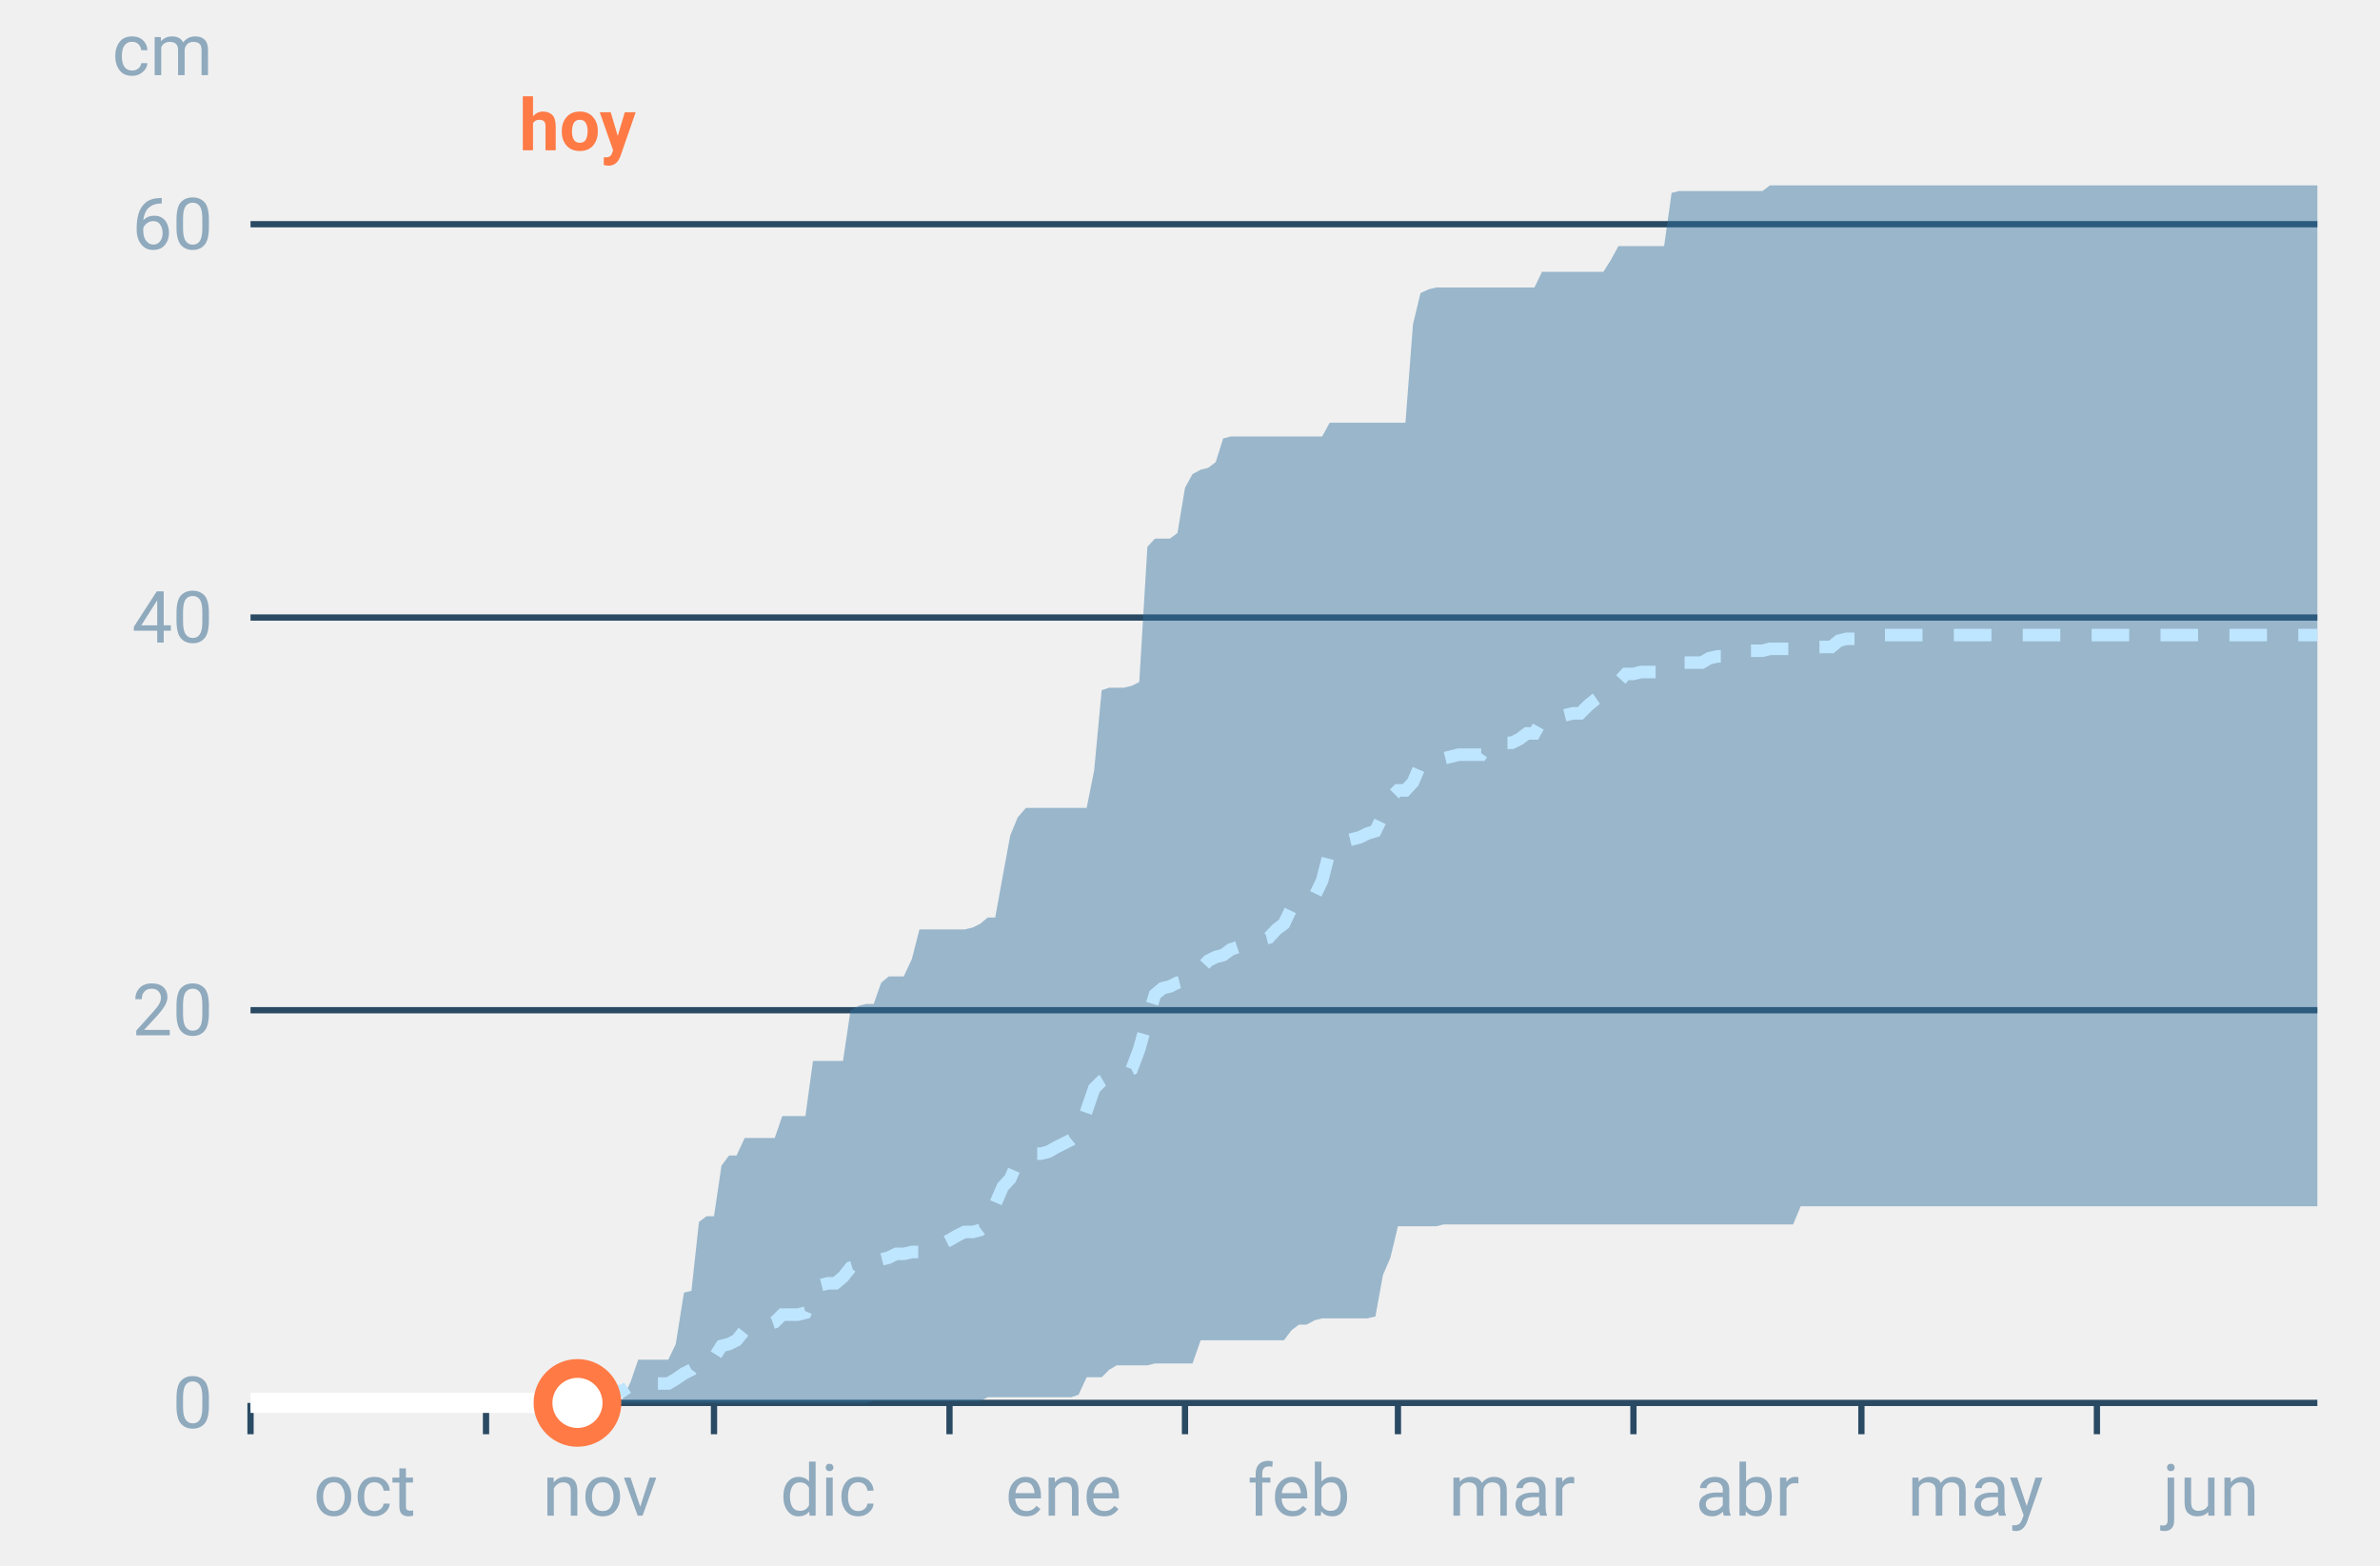
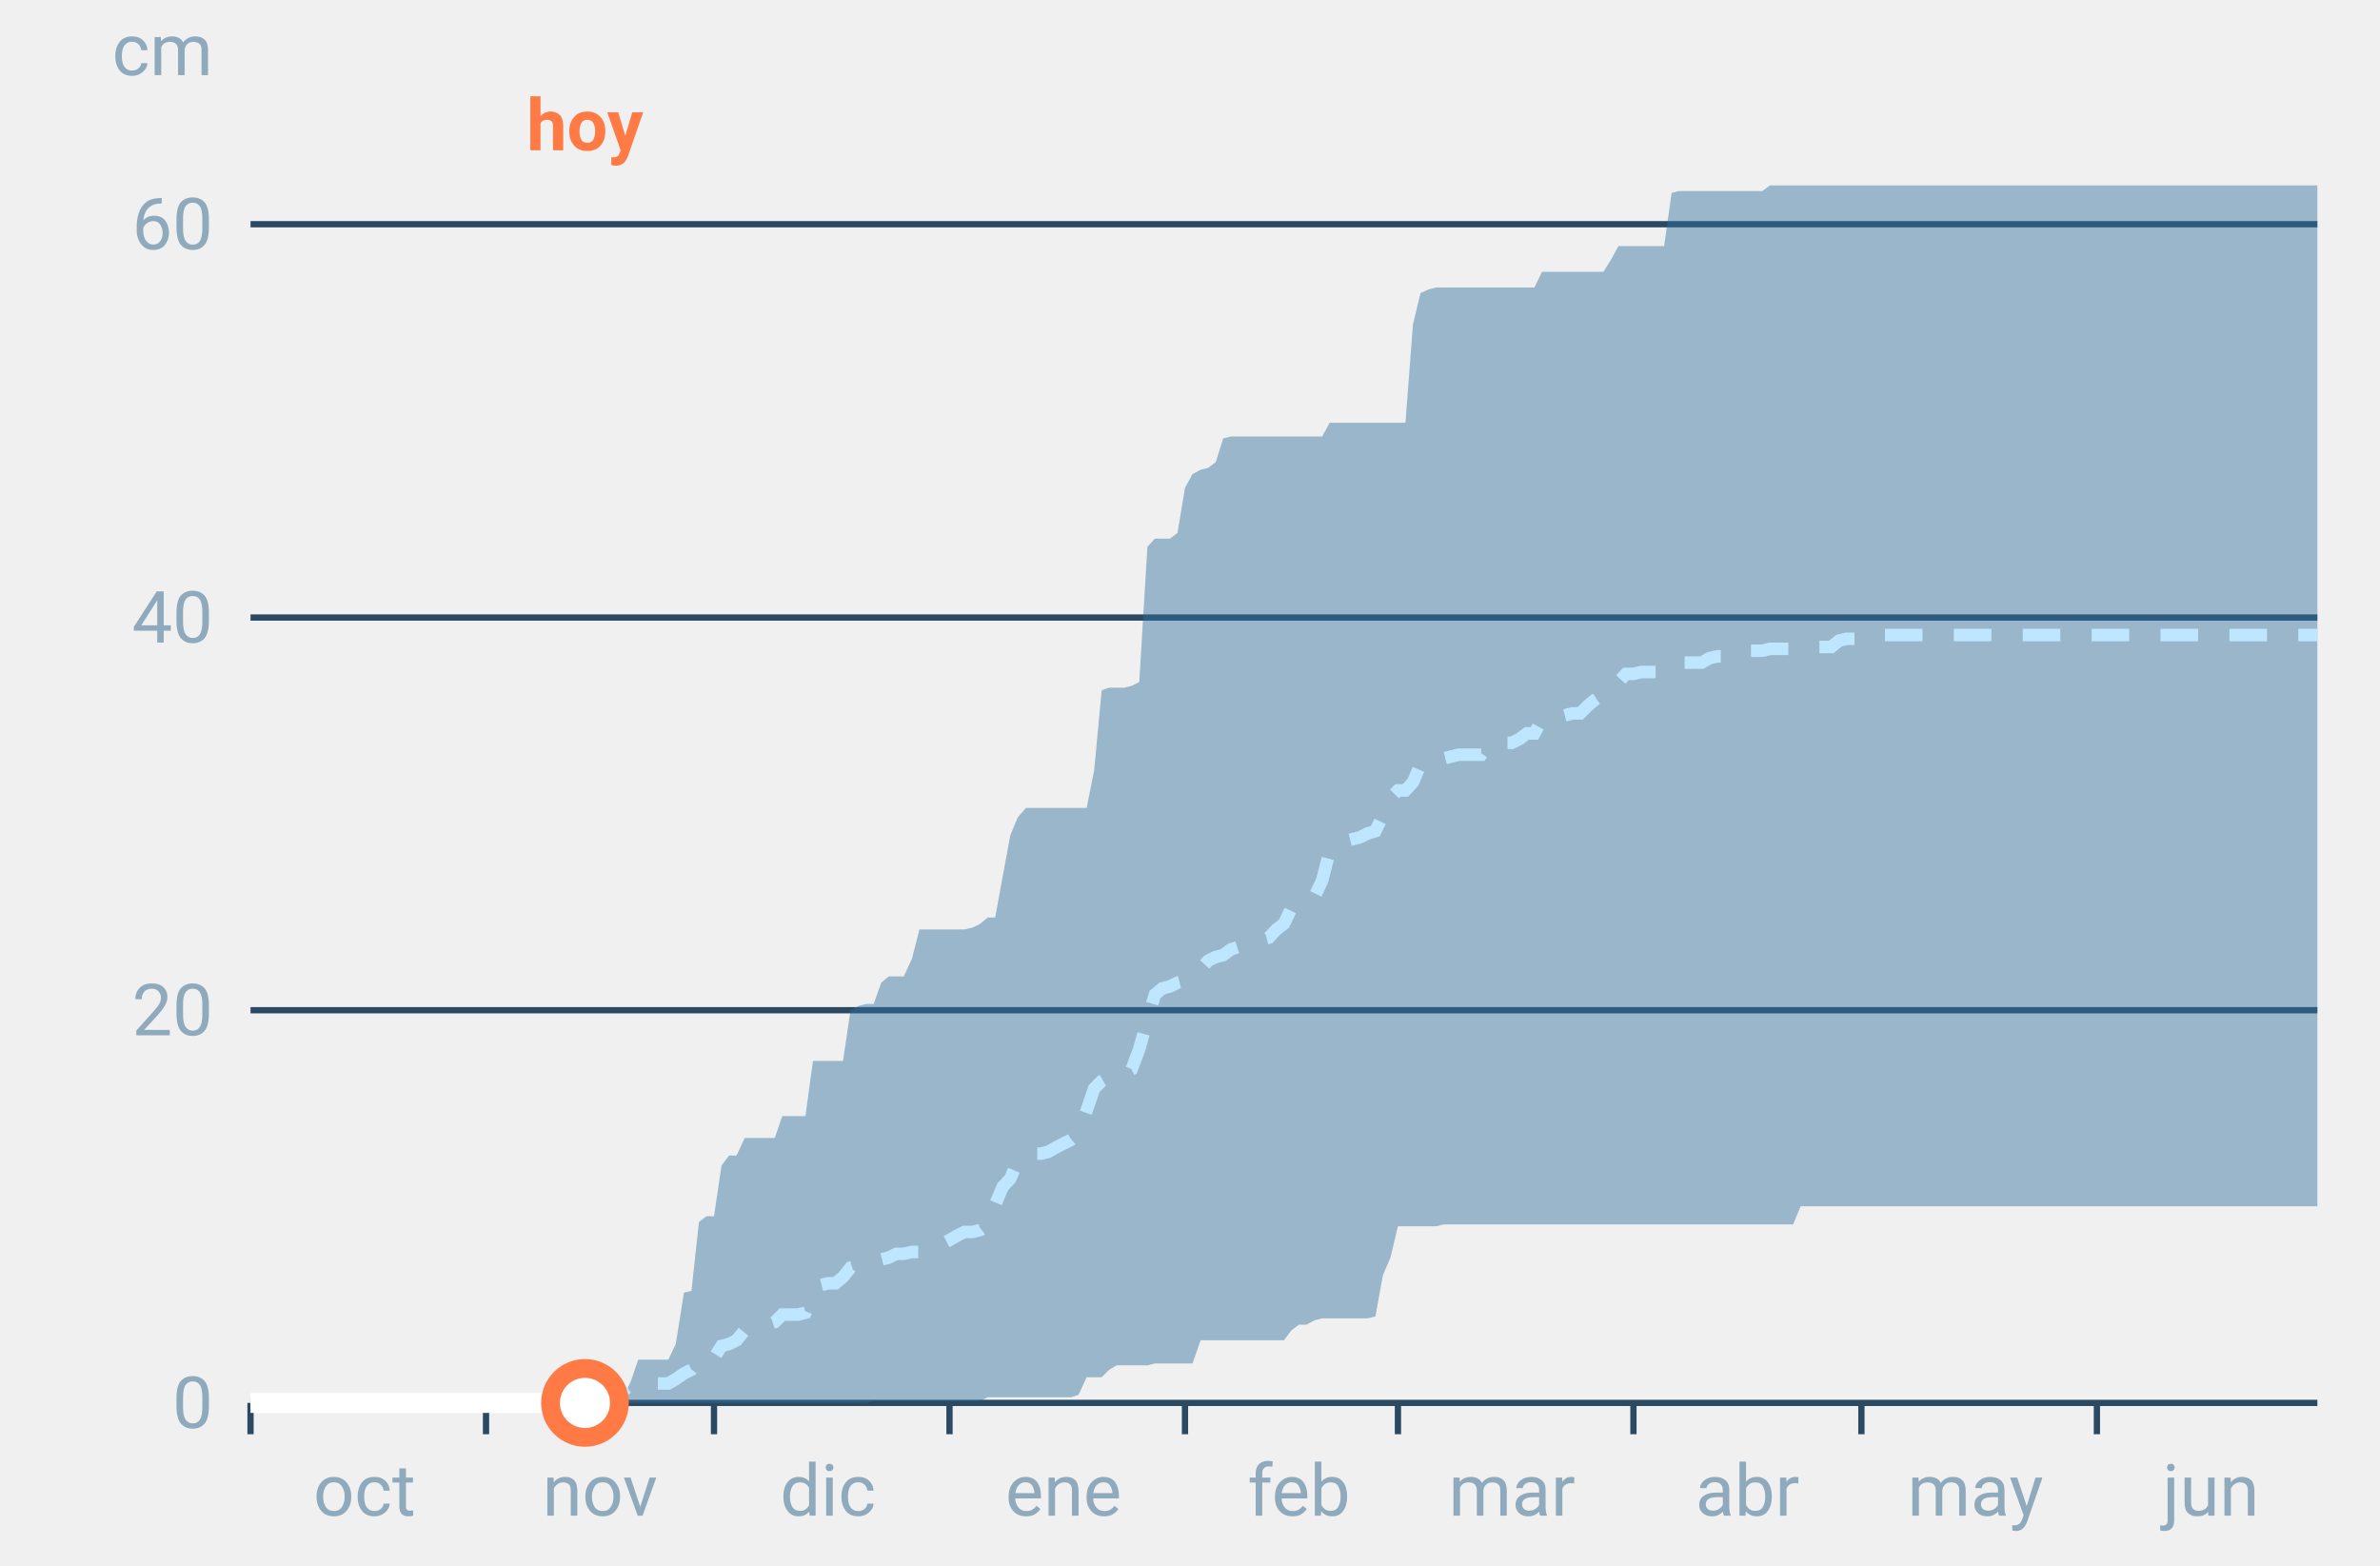
<svg xmlns="http://www.w3.org/2000/svg" font-family="-apple-system,BlinkMacSystemFont,Segoe UI,Roboto,Helvetica,Arial,sans-serif" viewBox="0 0 380 250" role="img" aria-labelledby="cgnv-ac-m" class="cgnv-svg">
  <line x1="40" x2="370" y1="224.0" y2="224.0" stroke="#2a4a63" />
  <text x="34" y="228.0" font-size="11.5" text-anchor="end" fill="#8fa9bd">0</text>
  <line x1="40" x2="370" y1="161.3" y2="161.3" stroke="#2a4a63" />
  <text x="34" y="165.3" font-size="11.5" text-anchor="end" fill="#8fa9bd">20</text>
  <line x1="40" x2="370" y1="98.6" y2="98.6" stroke="#2a4a63" />
  <text x="34" y="102.6" font-size="11.5" text-anchor="end" fill="#8fa9bd">40</text>
  <line x1="40" x2="370" y1="35.8" y2="35.8" stroke="#2a4a63" />
  <text x="34" y="39.8" font-size="11.5" text-anchor="end" fill="#8fa9bd">60</text>
  <text x="34" y="12" font-size="11.5" text-anchor="end" fill="#8fa9bd">cm</text>
  <line x1="40.0" x2="40.0" y1="224" y2="229" stroke="#2a4a63" />
  <text x="58.2" y="242" font-size="11.5" text-anchor="middle" fill="#8fa9bd">oct</text>
  <line x1="77.6" x2="77.6" y1="224" y2="229" stroke="#2a4a63" />
  <text x="95.8" y="242" font-size="11.5" text-anchor="middle" fill="#8fa9bd">nov</text>
  <line x1="114.0" x2="114.0" y1="224" y2="229" stroke="#2a4a63" />
  <text x="132.2" y="242" font-size="11.5" text-anchor="middle" fill="#8fa9bd">dic</text>
  <line x1="151.6" x2="151.6" y1="224" y2="229" stroke="#2a4a63" />
  <text x="169.8" y="242" font-size="11.5" text-anchor="middle" fill="#8fa9bd">ene</text>
  <line x1="189.2" x2="189.2" y1="224" y2="229" stroke="#2a4a63" />
  <text x="207.4" y="242" font-size="11.5" text-anchor="middle" fill="#8fa9bd">feb</text>
  <line x1="223.2" x2="223.2" y1="224" y2="229" stroke="#2a4a63" />
  <text x="241.4" y="242" font-size="11.5" text-anchor="middle" fill="#8fa9bd">mar</text>
  <line x1="260.8" x2="260.8" y1="224" y2="229" stroke="#2a4a63" />
  <text x="279.0" y="242" font-size="11.5" text-anchor="middle" fill="#8fa9bd">abr</text>
  <line x1="297.2" x2="297.2" y1="224" y2="229" stroke="#2a4a63" />
  <text x="315.4" y="242" font-size="11.5" text-anchor="middle" fill="#8fa9bd">may</text>
  <line x1="334.8" x2="334.8" y1="224" y2="229" stroke="#2a4a63" />
  <text x="353.0" y="242" font-size="11.5" text-anchor="middle" fill="#8fa9bd">jun</text>
  <polygon points="40.0,224.0 41.2,224.0 42.4,224.0 43.6,224.0 44.9,224.0 46.1,224.0 47.3,224.0 48.5,224.0 49.7,224.0 50.9,224.0 52.1,224.0 53.3,224.0 54.6,224.0 55.8,224.0 57.0,224.0 58.2,224.0 59.4,224.0 60.6,224.0 61.8,224.0 63.1,224.0 64.3,224.0 65.5,224.0 66.7,224.0 67.9,224.0 69.1,224.0 70.3,224.0 71.5,224.0 72.8,224.0 74.0,224.0 75.2,224.0 76.4,224.0 77.6,224.0 78.8,224.0 80.0,224.0 81.2,224.0 82.5,224.0 83.7,224.0 84.9,224.0 86.1,224.0 87.3,224.0 88.5,224.0 89.7,223.7 91.0,223.7 92.2,223.7 93.4,223.4 94.6,223.4 95.8,223.4 97.0,223.4 98.2,223.4 99.4,223.4 100.7,220.6 101.9,217.1 103.1,217.1 104.3,217.1 105.5,217.1 106.7,217.1 107.9,214.6 109.2,206.4 110.4,206.1 111.6,195.1 112.8,194.2 114.0,194.2 115.2,186.1 116.4,184.5 117.6,184.5 118.9,181.7 120.1,181.7 121.3,181.7 122.5,181.7 123.7,181.7 124.9,178.2 126.1,178.2 127.4,178.2 128.6,178.2 129.8,169.4 131.0,169.4 132.2,169.4 133.4,169.4 134.6,169.4 135.8,161.3 137.1,160.6 138.3,160.3 139.5,160.3 140.7,156.9 141.9,155.9 143.1,155.9 144.3,155.9 145.6,153.1 146.8,148.4 148.0,148.4 149.2,148.4 150.4,148.4 151.6,148.4 152.8,148.4 154.0,148.4 155.3,148.1 156.5,147.5 157.7,146.5 158.9,146.5 160.1,139.9 161.3,133.4 162.5,130.5 163.8,129.0 165.0,129.0 166.2,129.0 167.4,129.0 168.6,129.0 169.8,129.0 171.0,129.0 172.2,129.0 173.5,129.0 174.7,123.0 175.9,110.2 177.1,109.8 178.3,109.8 179.5,109.8 180.7,109.5 181.9,108.9 183.2,87.3 184.4,86.0 185.6,86.0 186.8,86.0 188.0,85.1 189.2,77.9 190.4,75.7 191.7,75.0 192.9,74.7 194.1,73.8 195.3,70.0 196.5,69.7 197.7,69.7 198.9,69.7 200.1,69.7 201.4,69.7 202.6,69.7 203.8,69.7 205.0,69.7 206.2,69.7 207.4,69.7 208.6,69.7 209.9,69.7 211.1,69.7 212.3,67.5 213.5,67.5 214.7,67.5 215.9,67.5 217.1,67.5 218.3,67.5 219.6,67.5 220.8,67.5 222.0,67.5 223.2,67.5 224.4,67.5 225.6,51.8 226.8,46.8 228.1,46.2 229.3,45.9 230.5,45.9 231.7,45.9 232.9,45.9 234.1,45.9 235.3,45.9 236.5,45.9 237.8,45.9 239.0,45.9 240.2,45.9 241.4,45.9 242.6,45.9 243.8,45.9 245.0,45.9 246.2,43.4 247.5,43.4 248.7,43.4 249.9,43.4 251.1,43.4 252.3,43.4 253.5,43.4 254.7,43.4 256.0,43.4 257.2,41.5 258.4,39.3 259.6,39.3 260.8,39.3 262.0,39.3 263.2,39.3 264.4,39.3 265.7,39.3 266.9,30.8 268.1,30.5 269.3,30.5 270.5,30.5 271.7,30.5 272.9,30.5 274.2,30.5 275.4,30.5 276.6,30.5 277.8,30.5 279.0,30.5 280.2,30.5 281.4,30.5 282.6,29.6 283.9,29.6 285.1,29.6 286.3,29.6 287.5,29.6 288.7,29.6 289.9,29.6 291.1,29.6 292.4,29.6 293.6,29.6 294.8,29.6 296.0,29.6 297.2,29.6 298.4,29.6 299.6,29.6 300.8,29.6 302.1,29.6 303.3,29.6 304.5,29.6 305.7,29.6 306.9,29.6 308.1,29.6 309.3,29.6 310.6,29.6 311.8,29.6 313.0,29.6 314.2,29.6 315.4,29.6 316.6,29.6 317.8,29.6 319.0,29.6 320.3,29.6 321.5,29.6 322.7,29.6 323.9,29.6 325.1,29.6 326.3,29.6 327.5,29.6 328.8,29.6 330.0,29.6 331.2,29.6 332.4,29.6 333.6,29.6 334.8,29.6 336.0,29.6 337.2,29.6 338.5,29.6 339.7,29.6 340.9,29.6 342.1,29.6 343.3,29.6 344.5,29.6 345.7,29.6 346.9,29.6 348.2,29.6 349.4,29.6 350.6,29.6 351.8,29.6 353.0,29.6 354.2,29.6 355.4,29.6 356.7,29.6 357.9,29.6 359.1,29.6 360.3,29.6 361.5,29.6 362.7,29.6 363.9,29.6 365.1,29.6 366.4,29.6 367.6,29.6 368.8,29.6 370.0,29.6 370.0,192.6 368.8,192.6 367.6,192.6 366.4,192.6 365.1,192.6 363.9,192.6 362.7,192.6 361.5,192.6 360.3,192.6 359.1,192.6 357.9,192.6 356.7,192.6 355.4,192.6 354.2,192.6 353.0,192.6 351.8,192.6 350.6,192.6 349.4,192.6 348.2,192.6 346.9,192.6 345.7,192.6 344.5,192.6 343.3,192.6 342.1,192.6 340.9,192.6 339.7,192.6 338.5,192.6 337.2,192.6 336.0,192.6 334.8,192.6 333.6,192.6 332.4,192.6 331.2,192.6 330.0,192.6 328.8,192.6 327.5,192.6 326.3,192.6 325.1,192.6 323.9,192.6 322.7,192.6 321.5,192.6 320.3,192.6 319.0,192.6 317.8,192.6 316.6,192.6 315.4,192.6 314.2,192.6 313.0,192.6 311.8,192.6 310.6,192.6 309.3,192.6 308.1,192.6 306.9,192.6 305.7,192.6 304.5,192.6 303.3,192.6 302.1,192.6 300.8,192.6 299.6,192.6 298.4,192.6 297.2,192.6 296.0,192.6 294.8,192.6 293.6,192.6 292.4,192.6 291.1,192.6 289.9,192.6 288.7,192.6 287.5,192.6 286.3,195.5 285.1,195.5 283.9,195.5 282.6,195.5 281.4,195.5 280.2,195.5 279.0,195.5 277.8,195.5 276.6,195.5 275.4,195.5 274.2,195.5 272.9,195.5 271.7,195.5 270.5,195.5 269.3,195.5 268.1,195.5 266.9,195.5 265.7,195.5 264.4,195.5 263.2,195.5 262.0,195.5 260.8,195.5 259.6,195.5 258.4,195.5 257.2,195.5 256.0,195.5 254.7,195.5 253.5,195.5 252.3,195.5 251.1,195.5 249.9,195.5 248.7,195.5 247.5,195.5 246.2,195.5 245.0,195.5 243.8,195.5 242.6,195.5 241.4,195.5 240.2,195.5 239.0,195.5 237.8,195.5 236.5,195.5 235.3,195.5 234.1,195.5 232.9,195.5 231.7,195.5 230.5,195.5 229.3,195.8 228.1,195.8 226.8,195.8 225.6,195.8 224.4,195.8 223.2,195.8 222.0,200.8 220.8,203.6 219.6,210.2 218.3,210.5 217.1,210.5 215.9,210.5 214.7,210.5 213.5,210.5 212.3,210.5 211.1,210.5 209.9,210.8 208.6,211.5 207.4,211.5 206.2,212.4 205.0,214.0 203.8,214.0 202.6,214.0 201.4,214.0 200.1,214.0 198.9,214.0 197.7,214.0 196.5,214.0 195.3,214.0 194.1,214.0 192.9,214.0 191.7,214.0 190.4,217.7 189.2,217.7 188.0,217.7 186.8,217.7 185.6,217.7 184.4,217.7 183.2,218.0 181.9,218.0 180.7,218.0 179.5,218.0 178.3,218.0 177.1,218.7 175.9,219.9 174.7,219.9 173.5,219.9 172.2,222.7 171.0,223.1 169.8,223.1 168.6,223.1 167.4,223.1 166.2,223.1 165.0,223.1 163.8,223.1 162.5,223.1 161.3,223.1 160.1,223.1 158.9,223.1 157.7,223.1 156.5,223.7 155.3,223.7 154.0,223.7 152.8,223.7 151.6,223.7 150.4,223.7 149.2,223.7 148.0,223.7 146.8,223.7 145.6,223.7 144.3,223.7 143.1,223.7 141.9,223.7 140.7,223.7 139.5,223.7 138.3,224.0 137.1,224.0 135.8,224.0 134.6,224.0 133.4,224.0 132.2,224.0 131.0,224.0 129.8,224.0 128.6,224.0 127.4,224.0 126.1,224.0 124.9,224.0 123.7,224.0 122.5,224.0 121.3,224.0 120.1,224.0 118.9,224.0 117.6,224.0 116.4,224.0 115.2,224.0 114.0,224.0 112.8,224.0 111.6,224.0 110.4,224.0 109.2,224.0 107.9,224.0 106.7,224.0 105.5,224.0 104.3,224.0 103.1,224.0 101.9,224.0 100.7,224.0 99.4,224.0 98.2,224.0 97.0,224.0 95.8,224.0 94.6,224.0 93.4,224.0 92.2,224.0 91.0,224.0 89.7,224.0 88.5,224.0 87.3,224.0 86.1,224.0 84.9,224.0 83.7,224.0 82.5,224.0 81.2,224.0 80.0,224.0 78.8,224.0 77.6,224.0 76.4,224.0 75.2,224.0 74.0,224.0 72.8,224.0 71.5,224.0 70.3,224.0 69.1,224.0 67.9,224.0 66.7,224.0 65.5,224.0 64.3,224.0 63.1,224.0 61.8,224.0 60.6,224.0 59.4,224.0 58.2,224.0 57.0,224.0 55.8,224.0 54.6,224.0 53.3,224.0 52.1,224.0 50.9,224.0 49.7,224.0 48.5,224.0 47.3,224.0 46.1,224.0 44.9,224.0 43.6,224.0 42.4,224.0 41.2,224.0 40.0,224.0" fill="#2f6f9f" fill-opacity=".45" />
  <polyline points="40.0,224.0 41.2,224.0 42.4,224.0 43.6,224.0 44.9,224.0 46.1,224.0 47.3,224.0 48.5,224.0 49.7,224.0 50.9,224.0 52.1,224.0 53.3,224.0 54.6,224.0 55.8,224.0 57.0,224.0 58.2,224.0 59.4,224.0 60.6,224.0 61.8,224.0 63.1,224.0 64.3,224.0 65.5,224.0 66.7,224.0 67.9,224.0 69.1,224.0 70.3,224.0 71.5,224.0 72.8,224.0 74.0,224.0 75.2,224.0 76.4,224.0 77.6,224.0 78.8,224.0 80.0,224.0 81.2,224.0 82.5,224.0 83.7,224.0 84.9,224.0 86.1,224.0 87.3,224.0 88.5,224.0 89.7,222.7 91.0,222.4 92.2,222.4 93.4,222.4 94.6,222.1 95.8,222.1 97.0,222.1 98.2,222.1 99.4,222.1 100.7,221.2 101.9,220.9 103.1,220.9 104.3,220.9 105.5,220.9 106.7,220.9 107.9,220.2 109.2,219.3 110.4,218.7 111.6,217.1 112.8,217.1 114.0,216.8 115.2,214.9 116.4,214.6 117.6,214.0 118.9,212.4 120.1,212.4 121.3,212.1 122.5,211.5 123.7,211.1 124.9,209.9 126.1,209.9 127.4,209.9 128.6,209.6 129.8,206.8 131.0,205.2 132.2,204.9 133.4,204.9 134.6,203.9 135.8,202.4 137.1,202.0 138.3,202.0 139.5,201.7 140.7,201.1 141.9,200.8 143.1,200.2 144.3,200.2 145.6,199.9 146.8,199.9 148.0,198.9 149.2,198.9 150.4,198.6 151.6,198.0 152.8,197.3 154.0,196.7 155.3,196.7 156.5,196.4 157.7,195.5 158.9,192.3 160.1,189.5 161.3,188.2 162.5,185.4 163.8,184.5 165.0,184.2 166.2,184.2 167.4,183.9 168.6,183.2 169.8,182.6 171.0,182.0 172.2,181.0 173.5,177.3 174.7,173.8 175.9,172.6 177.1,171.9 178.3,171.3 179.5,171.3 180.7,170.7 181.9,167.5 183.2,162.8 184.4,158.8 185.6,157.8 186.8,157.5 188.0,156.9 189.2,156.6 190.4,155.6 191.7,154.7 192.9,153.4 194.1,152.8 195.3,152.5 196.5,151.6 197.7,151.2 198.9,151.2 200.1,150.6 201.4,150.0 202.6,149.7 203.8,148.4 205.0,147.5 206.2,145.0 207.4,144.3 208.6,143.7 209.9,143.1 211.1,140.6 212.3,135.9 213.5,134.9 214.7,134.3 215.9,134.0 217.1,133.7 218.3,133.1 219.6,132.7 220.8,130.2 222.0,127.4 223.2,126.2 224.4,126.2 225.6,124.9 226.8,122.1 228.1,121.8 229.3,121.1 230.5,121.1 231.7,120.8 232.9,120.5 234.1,120.5 235.3,120.5 236.5,120.5 237.8,118.6 239.0,118.6 240.2,118.6 241.4,118.6 242.6,118.0 243.8,117.1 245.0,117.1 246.2,114.9 247.5,114.9 248.7,114.5 249.9,114.2 251.1,113.9 252.3,113.9 253.5,112.7 254.7,111.7 256.0,110.8 257.2,109.5 258.4,108.9 259.6,107.6 260.8,107.6 262.0,107.3 263.2,107.3 264.4,107.3 265.7,107.0 266.9,106.1 268.1,105.8 269.3,105.8 270.5,105.8 271.7,105.8 272.9,105.1 274.2,104.8 275.4,104.8 276.6,104.8 277.8,104.2 279.0,103.9 280.2,103.9 281.4,103.9 282.6,103.6 283.9,103.6 285.1,103.6 286.3,103.6 287.5,103.3 288.7,103.3 289.9,103.3 291.1,103.3 292.4,103.3 293.6,102.3 294.8,102.0 296.0,102.0 297.2,102.0 298.4,102.0 299.6,101.4 300.8,101.4 302.1,101.4 303.3,101.4 304.5,101.4 305.7,101.4 306.9,101.4 308.1,101.4 309.3,101.4 310.6,101.4 311.8,101.4 313.0,101.4 314.2,101.4 315.4,101.4 316.6,101.4 317.8,101.4 319.0,101.4 320.3,101.4 321.5,101.4 322.7,101.4 323.9,101.4 325.1,101.4 326.3,101.4 327.5,101.4 328.8,101.4 330.0,101.4 331.2,101.4 332.4,101.4 333.6,101.4 334.8,101.4 336.0,101.4 337.2,101.4 338.5,101.4 339.7,101.4 340.9,101.4 342.1,101.4 343.3,101.4 344.5,101.4 345.7,101.4 346.9,101.4 348.2,101.4 349.4,101.4 350.6,101.4 351.8,101.4 353.0,101.4 354.2,101.4 355.4,101.4 356.7,101.4 357.9,101.4 359.1,101.4 360.3,101.4 361.5,101.4 362.7,101.4 363.9,101.4 365.1,101.4 366.4,101.4 367.6,101.4 368.8,101.4 370.0,101.4" fill="none" stroke="#bfe6ff" stroke-width="2" stroke-dasharray="6 5" />
-   <polyline points="40.0,224.0 41.2,224.0 42.4,224.0 43.6,224.0 44.9,224.0 46.1,224.0 47.3,224.0 48.5,224.0 49.7,224.0 50.9,224.0 52.1,224.0 53.3,224.0 54.6,224.0 55.8,224.0 57.0,224.0 58.2,224.0 59.4,224.0 60.6,224.0 61.8,224.0 63.1,224.0 64.3,224.0 65.5,224.0 66.7,224.0 67.9,224.0 69.1,224.0 70.3,224.0 71.5,224.0 72.8,224.0 74.0,224.0 75.2,224.0 76.4,224.0 77.6,224.0 78.8,224.0 80.0,224.0 81.2,224.0 82.5,224.0 83.7,224.0 84.9,224.0 86.1,224.0 87.3,224.0 88.5,224.0 89.7,224.0 91.0,224.0 92.2,224.0" fill="none" stroke="#fff" stroke-width="3.2" stroke-linejoin="round" />
-   <circle cx="92.2" cy="224.0" r="5.5" fill="#fff" stroke="#ff7a45" stroke-width="3" />
-   <text x="92.2" y="24" font-size="11.5" font-weight="700" text-anchor="middle" fill="#ff7a45">hoy</text>
+   <polyline points="40.0,224.0 41.2,224.0 42.4,224.0 43.6,224.0 44.9,224.0 46.1,224.0 47.3,224.0 48.5,224.0 49.7,224.0 50.9,224.0 52.1,224.0 53.3,224.0 54.6,224.0 55.8,224.0 57.0,224.0 58.2,224.0 59.4,224.0 60.6,224.0 61.8,224.0 63.1,224.0 64.3,224.0 65.5,224.0 66.7,224.0 67.9,224.0 69.1,224.0 70.3,224.0 71.5,224.0 72.8,224.0 74.0,224.0 75.2,224.0 76.4,224.0 77.6,224.0 78.8,224.0 80.0,224.0 81.2,224.0 82.5,224.0 83.7,224.0 84.9,224.0 86.1,224.0 87.3,224.0 88.5,224.0 89.7,224.0 91.0,224.0 92.2,224.0 93.4,224.0" fill="none" stroke="#fff" stroke-width="3.2" stroke-linejoin="round" />
+   <circle cx="93.4" cy="224.0" r="5.5" fill="#fff" stroke="#ff7a45" stroke-width="3" />
+   <text x="93.4" y="24" font-size="11.5" font-weight="700" text-anchor="middle" fill="#ff7a45">hoy</text>
</svg>
